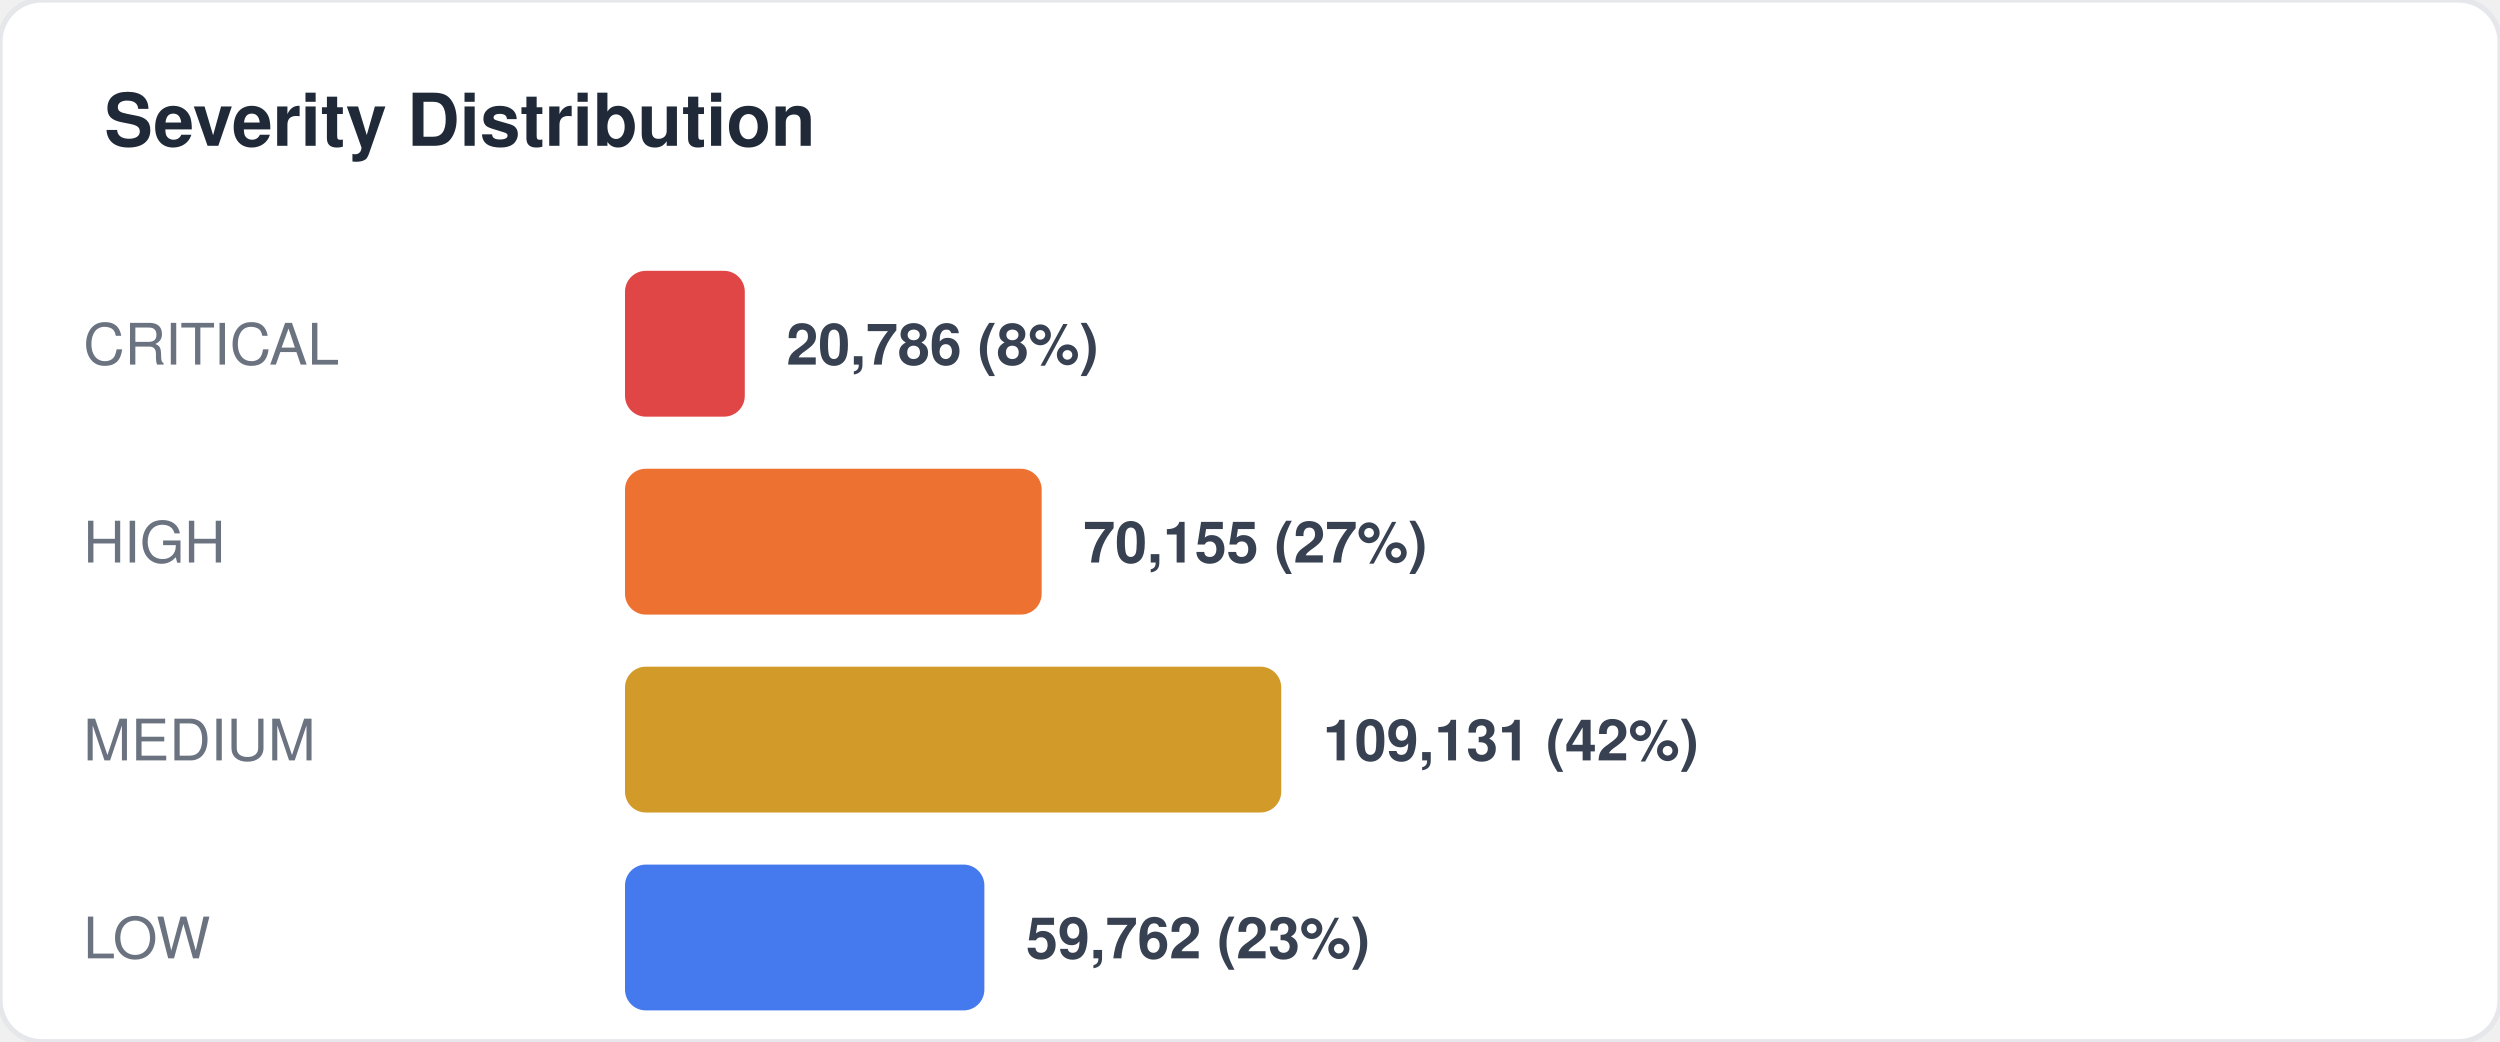
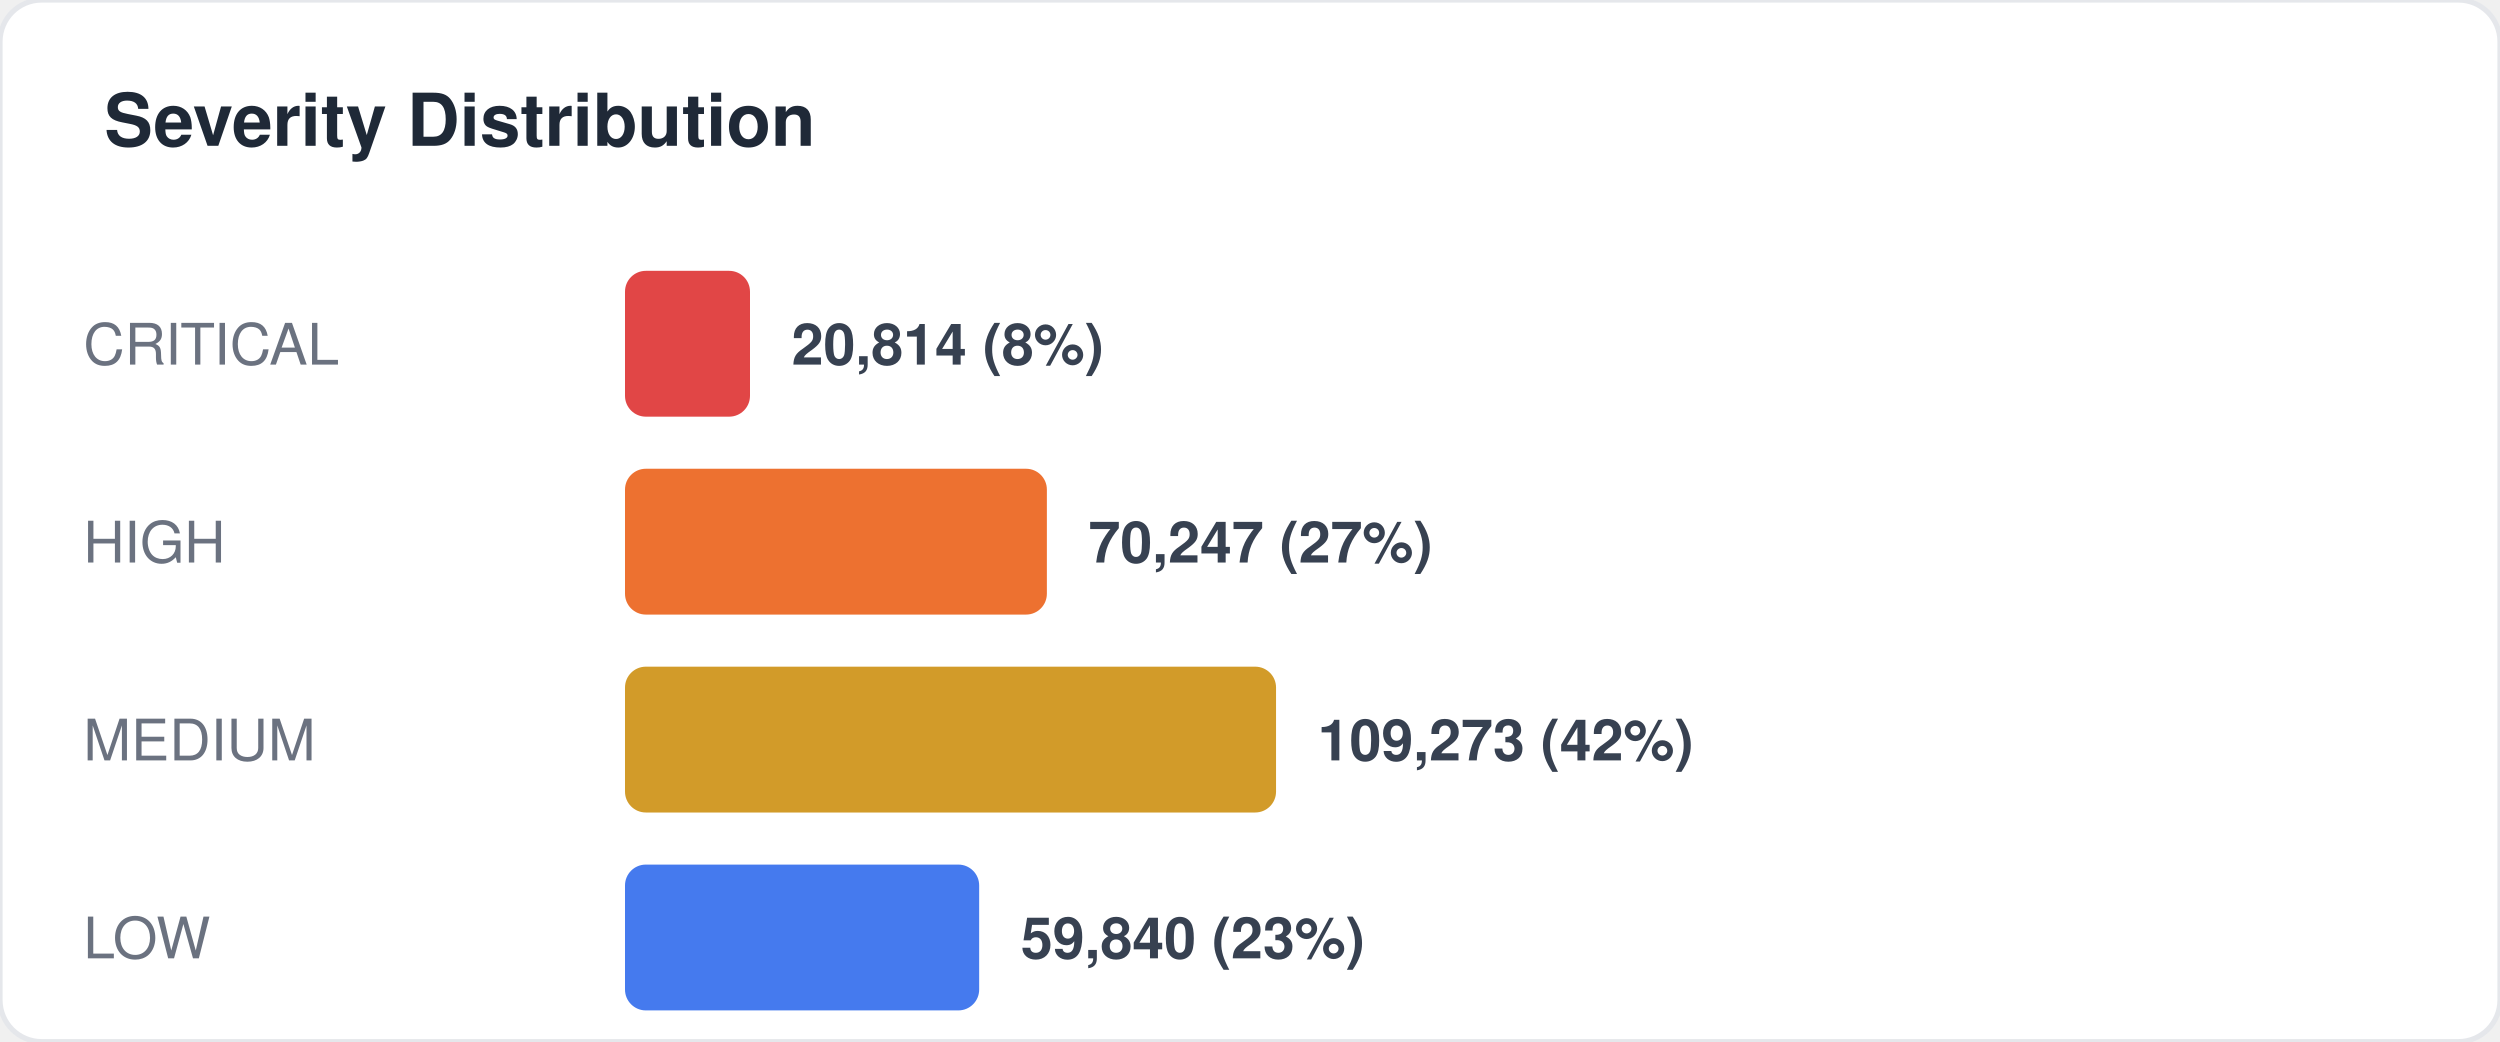
<svg xmlns="http://www.w3.org/2000/svg" width="480" height="200" viewBox="0 0 480 200" fill="none">
  <style>
  text { font-family: -apple-system, BlinkMacSystemFont, "Segoe UI", Helvetica, Arial, sans-serif; }
  .title { font-size: 14px; font-weight: 700; fill: #1f2937; }
  .label { font-size: 11px; fill: #6b7280; }
  .value { font-size: 11px; font-weight: 600; fill: #374151; }
  .big-number { font-size: 28px; font-weight: 800; fill: #111827; }
  .sub { font-size: 10px; fill: #9ca3af; }
</style>
  <rect width="480" height="200" rx="8" fill="#ffffff" stroke="#e5e7eb" stroke-width="1" />
  <text x="20" y="28" class="title">Severity Distribution</text>
  <text x="16" y="70" class="label">CRITICAL</text>
-   <rect x="120" y="52" width="23" height="28" rx="4" fill="#dc2626" opacity="0.85" />
-   <text x="151" y="70" class="value">20,786 (8%)</text>
+   <rect x="120" y="52" width="24" height="28" rx="4" fill="#dc2626" opacity="0.85" />
+   <text x="152" y="70" class="value">20,814 (8%)</text>
  <text x="16" y="108" class="label">HIGH</text>
-   <rect x="120" y="90" width="80" height="28" rx="4" fill="#ea580c" opacity="0.85" />
-   <text x="208" y="108" class="value">70,155 (27%)</text>
+   <rect x="120" y="90" width="81" height="28" rx="4" fill="#ea580c" opacity="0.85" />
+   <text x="209" y="108" class="value">70,247 (27%)</text>
  <text x="16" y="146" class="label">MEDIUM</text>
-   <rect x="120" y="128" width="126" height="28" rx="4" fill="#ca8a04" opacity="0.85" />
-   <text x="254" y="146" class="value">109,131 (42%)</text>
+   <rect x="120" y="128" width="125" height="28" rx="4" fill="#ca8a04" opacity="0.85" />
+   <text x="253" y="146" class="value">109,273 (42%)</text>
  <text x="16" y="184" class="label">LOW</text>
-   <rect x="120" y="166" width="69" height="28" rx="4" fill="#2563eb" opacity="0.85" />
-   <text x="197" y="184" class="value">59,762 (23%)</text>
+   <rect x="120" y="166" width="68" height="28" rx="4" fill="#2563eb" opacity="0.85" />
+   <text x="196" y="184" class="value">59,840 (23%)</text>
</svg>
